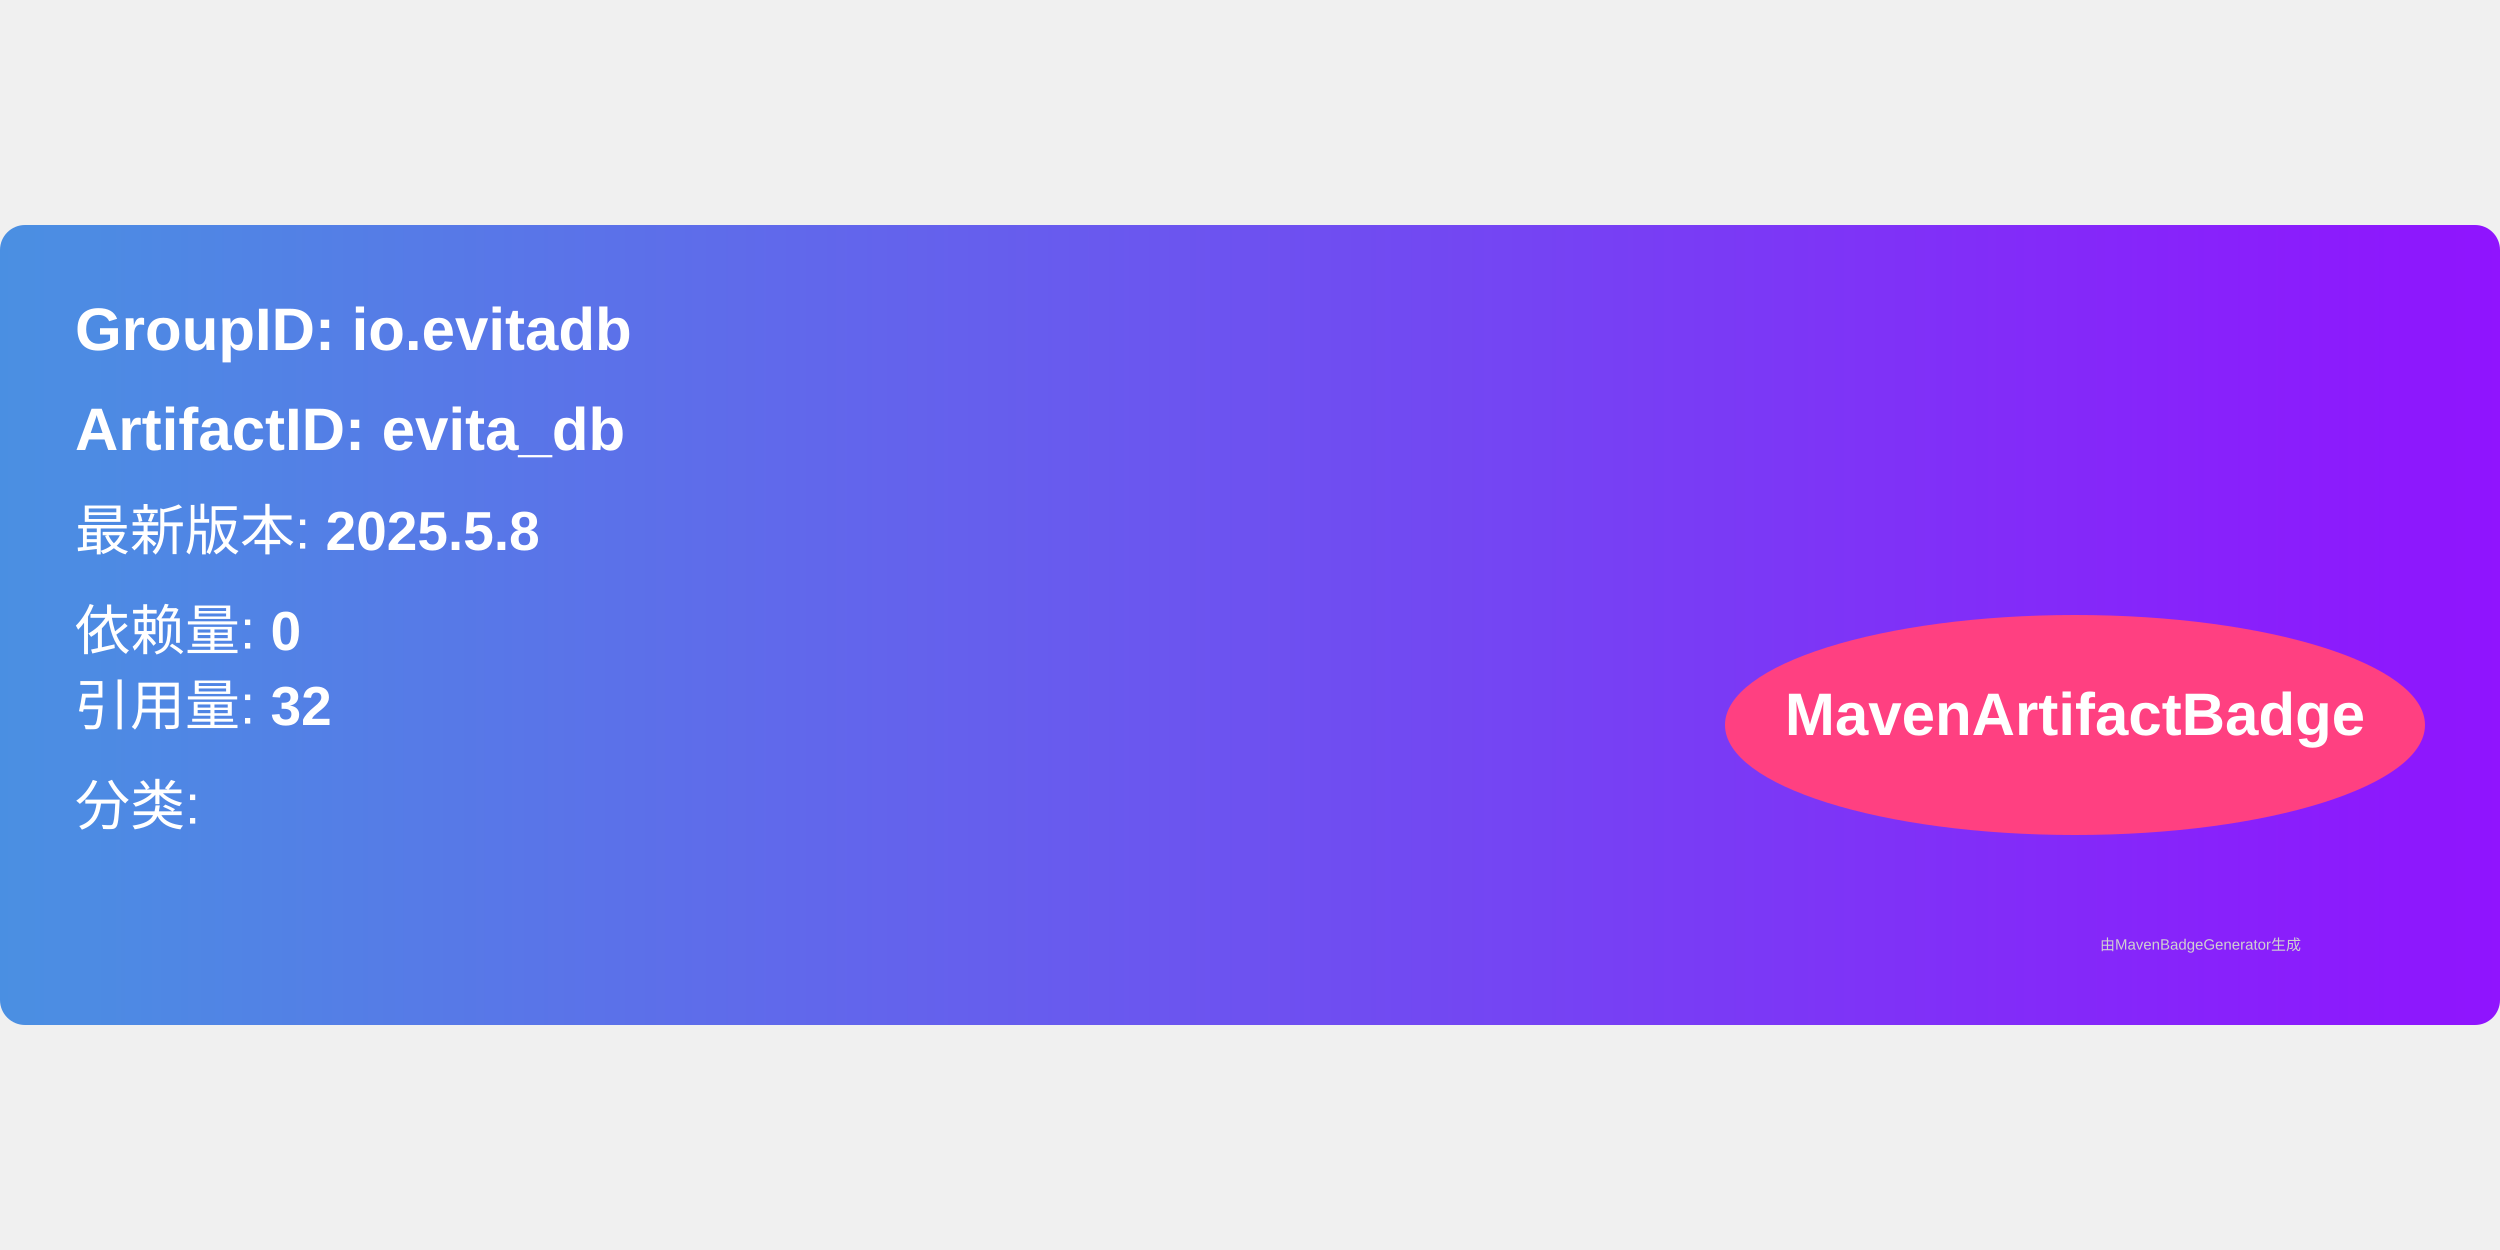
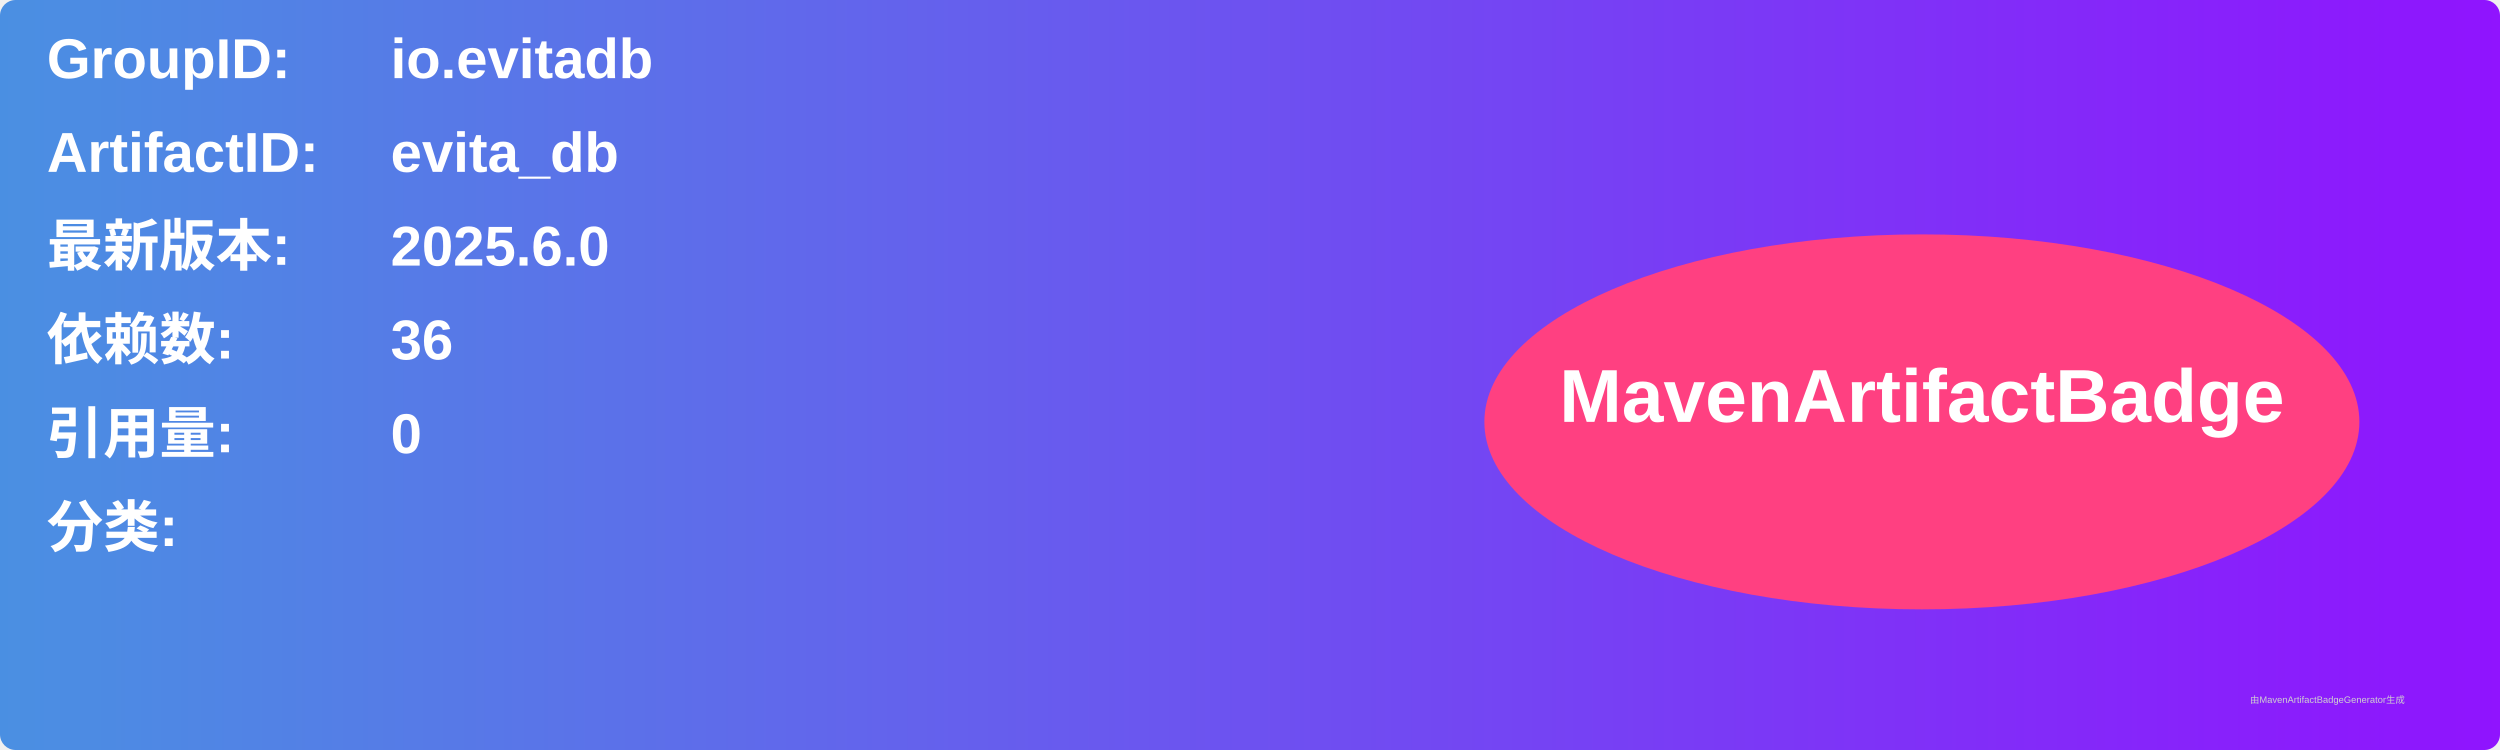
- <svg xmlns="http://www.w3.org/2000/svg" width="300" height="150" viewBox="0 0 500 160">
+ <svg xmlns="http://www.w3.org/2000/svg" width="800" height="240" viewBox="0 0 800 240">
  <linearGradient id="grad" x1="0%" y1="0%" x2="100%" y2="0%">
    <stop offset="0%" stop-color="#4a90e2" />
    <stop offset="100%" stop-color="#9013fe" />
  </linearGradient>
  <rect width="100%" height="100%" rx="5" ry="5" fill="url(#grad)" />
  <g transform="translate(15, 15)">
-     <text x="0" y="10" font-family="Arial" font-size="12" fill="white" font-weight="bold" width="260">
-       GroupID:   io.evitadb
+     <text x="0" y="10" font-family="Arial" font-size="18" fill="white" font-weight="bold" width="260">GroupID:</text>
+     <text x="110" y="10" font-family="Arial" font-size="18" fill="white" font-weight="bold" width="460">io.evitadb</text>
+     <text x="0" y="40" font-family="Arial" font-size="18" fill="white" font-weight="bold" width="260">ArtifactID:</text>
+     <text x="110" y="40" font-family="Arial" font-size="18" fill="white" font-weight="bold" width="460">evita_db</text>
+     <text x="0" y="70" font-family="Arial" font-size="18" fill="white" font-weight="bold">最新版本:</text>
+     <text x="110" y="70" font-family="Arial" font-size="18" fill="white" font-weight="bold">
+       <tspan font-weight="bold">2025.6.0</tspan>
    </text>
-     <text x="0" y="30" font-family="Arial" font-size="12" fill="white" font-weight="bold" width="260">
-       ArtifactID: evita_db
+     <text x="0" y="100" font-family="Arial" font-size="18" fill="white" font-weight="bold">依赖数: </text>
+     <text x="110" y="100" font-family="Arial" font-size="18" fill="white">
+       <tspan font-weight="bold">36</tspan>
    </text>
-     <text x="0" y="50" font-family="Arial" font-size="11" fill="white">
-       最新版本: <tspan font-weight="bold">2025.5.8</tspan>
+     <text x="0" y="130" font-family="Arial" font-size="18" fill="white" font-weight="bold">引用量: </text>
+     <text x="110" y="130" font-family="Arial" font-size="18" fill="white">
+       <tspan font-weight="bold">0</tspan>
    </text>
-     <text x="0" y="70" font-family="Arial" font-size="11" fill="white">
-       依赖量: <tspan font-weight="bold">0</tspan>
+     <text x="0" y="160" font-family="Arial" font-size="18" fill="white" font-weight="bold">分类:</text>
+     <text x="10" y="190" font-family="Arial" font-size="10" fill="white">
+       <tspan font-weight="bold" />
    </text>
-     <text x="0" y="85" font-family="Arial" font-size="11" fill="white">
-       引用量: <tspan font-weight="bold">32</tspan>
-     </text>
-     <text x="0" y="105" font-family="Arial" font-size="11" fill="white">
-       分类: <tspan font-weight="bold" />
-     </text>
-     <ellipse cx="400" cy="85" rx="70" ry="22" fill="#ff4081" />
-     <text x="400" y="87" text-anchor="middle" font-family="Arial" font-size="12" fill="white" font-weight="bold">MavenArtifactBadge</text>
+     <ellipse cx="600" cy="120" rx="140" ry="60" fill="#ff4081" />
+     <text x="600" y="120" text-anchor="middle" font-family="Arial" font-size="24" fill="white" font-weight="bold">MavenArtifactBadge</text>
  </g>
-   <text x="420" y="145" font-family="Arial" font-size="3" fill="#d0d0d0">
-     由MavenBadgeGenerator生成
-   </text>
+   <text x="720" y="225" font-family="Arial" font-size="3" fill="#d0d0d0">由MavenArtifactBadgeGenerator生成</text>
</svg>
